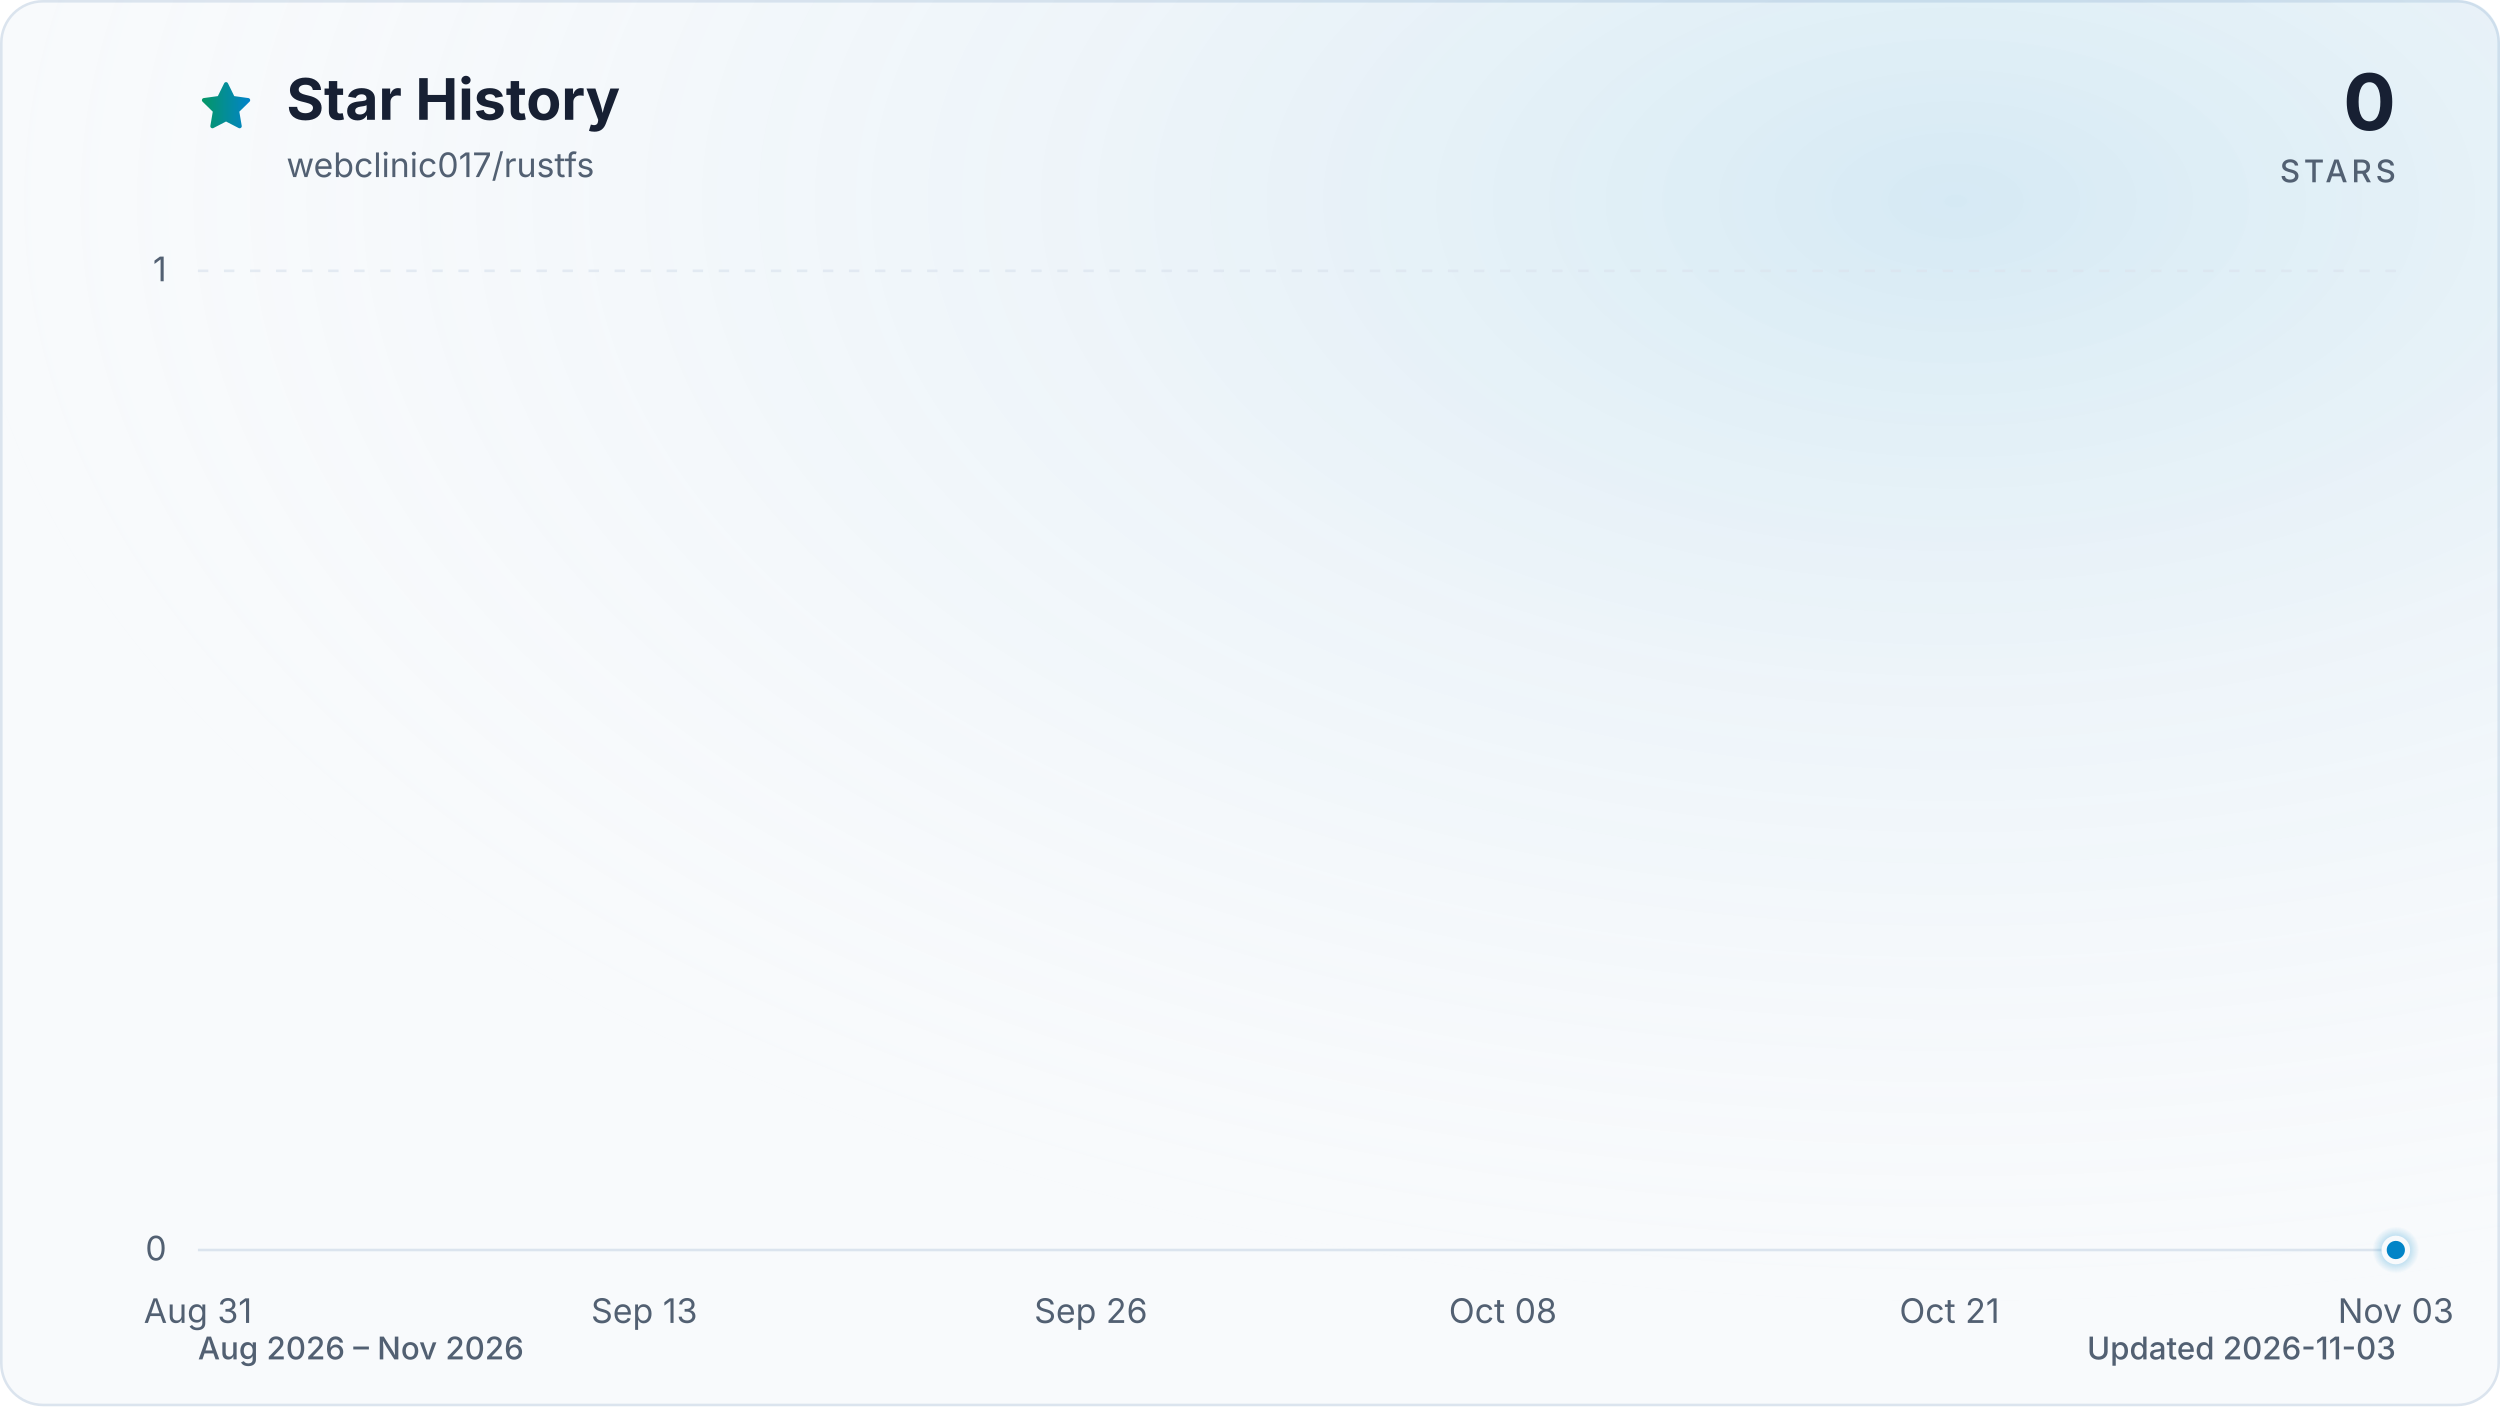
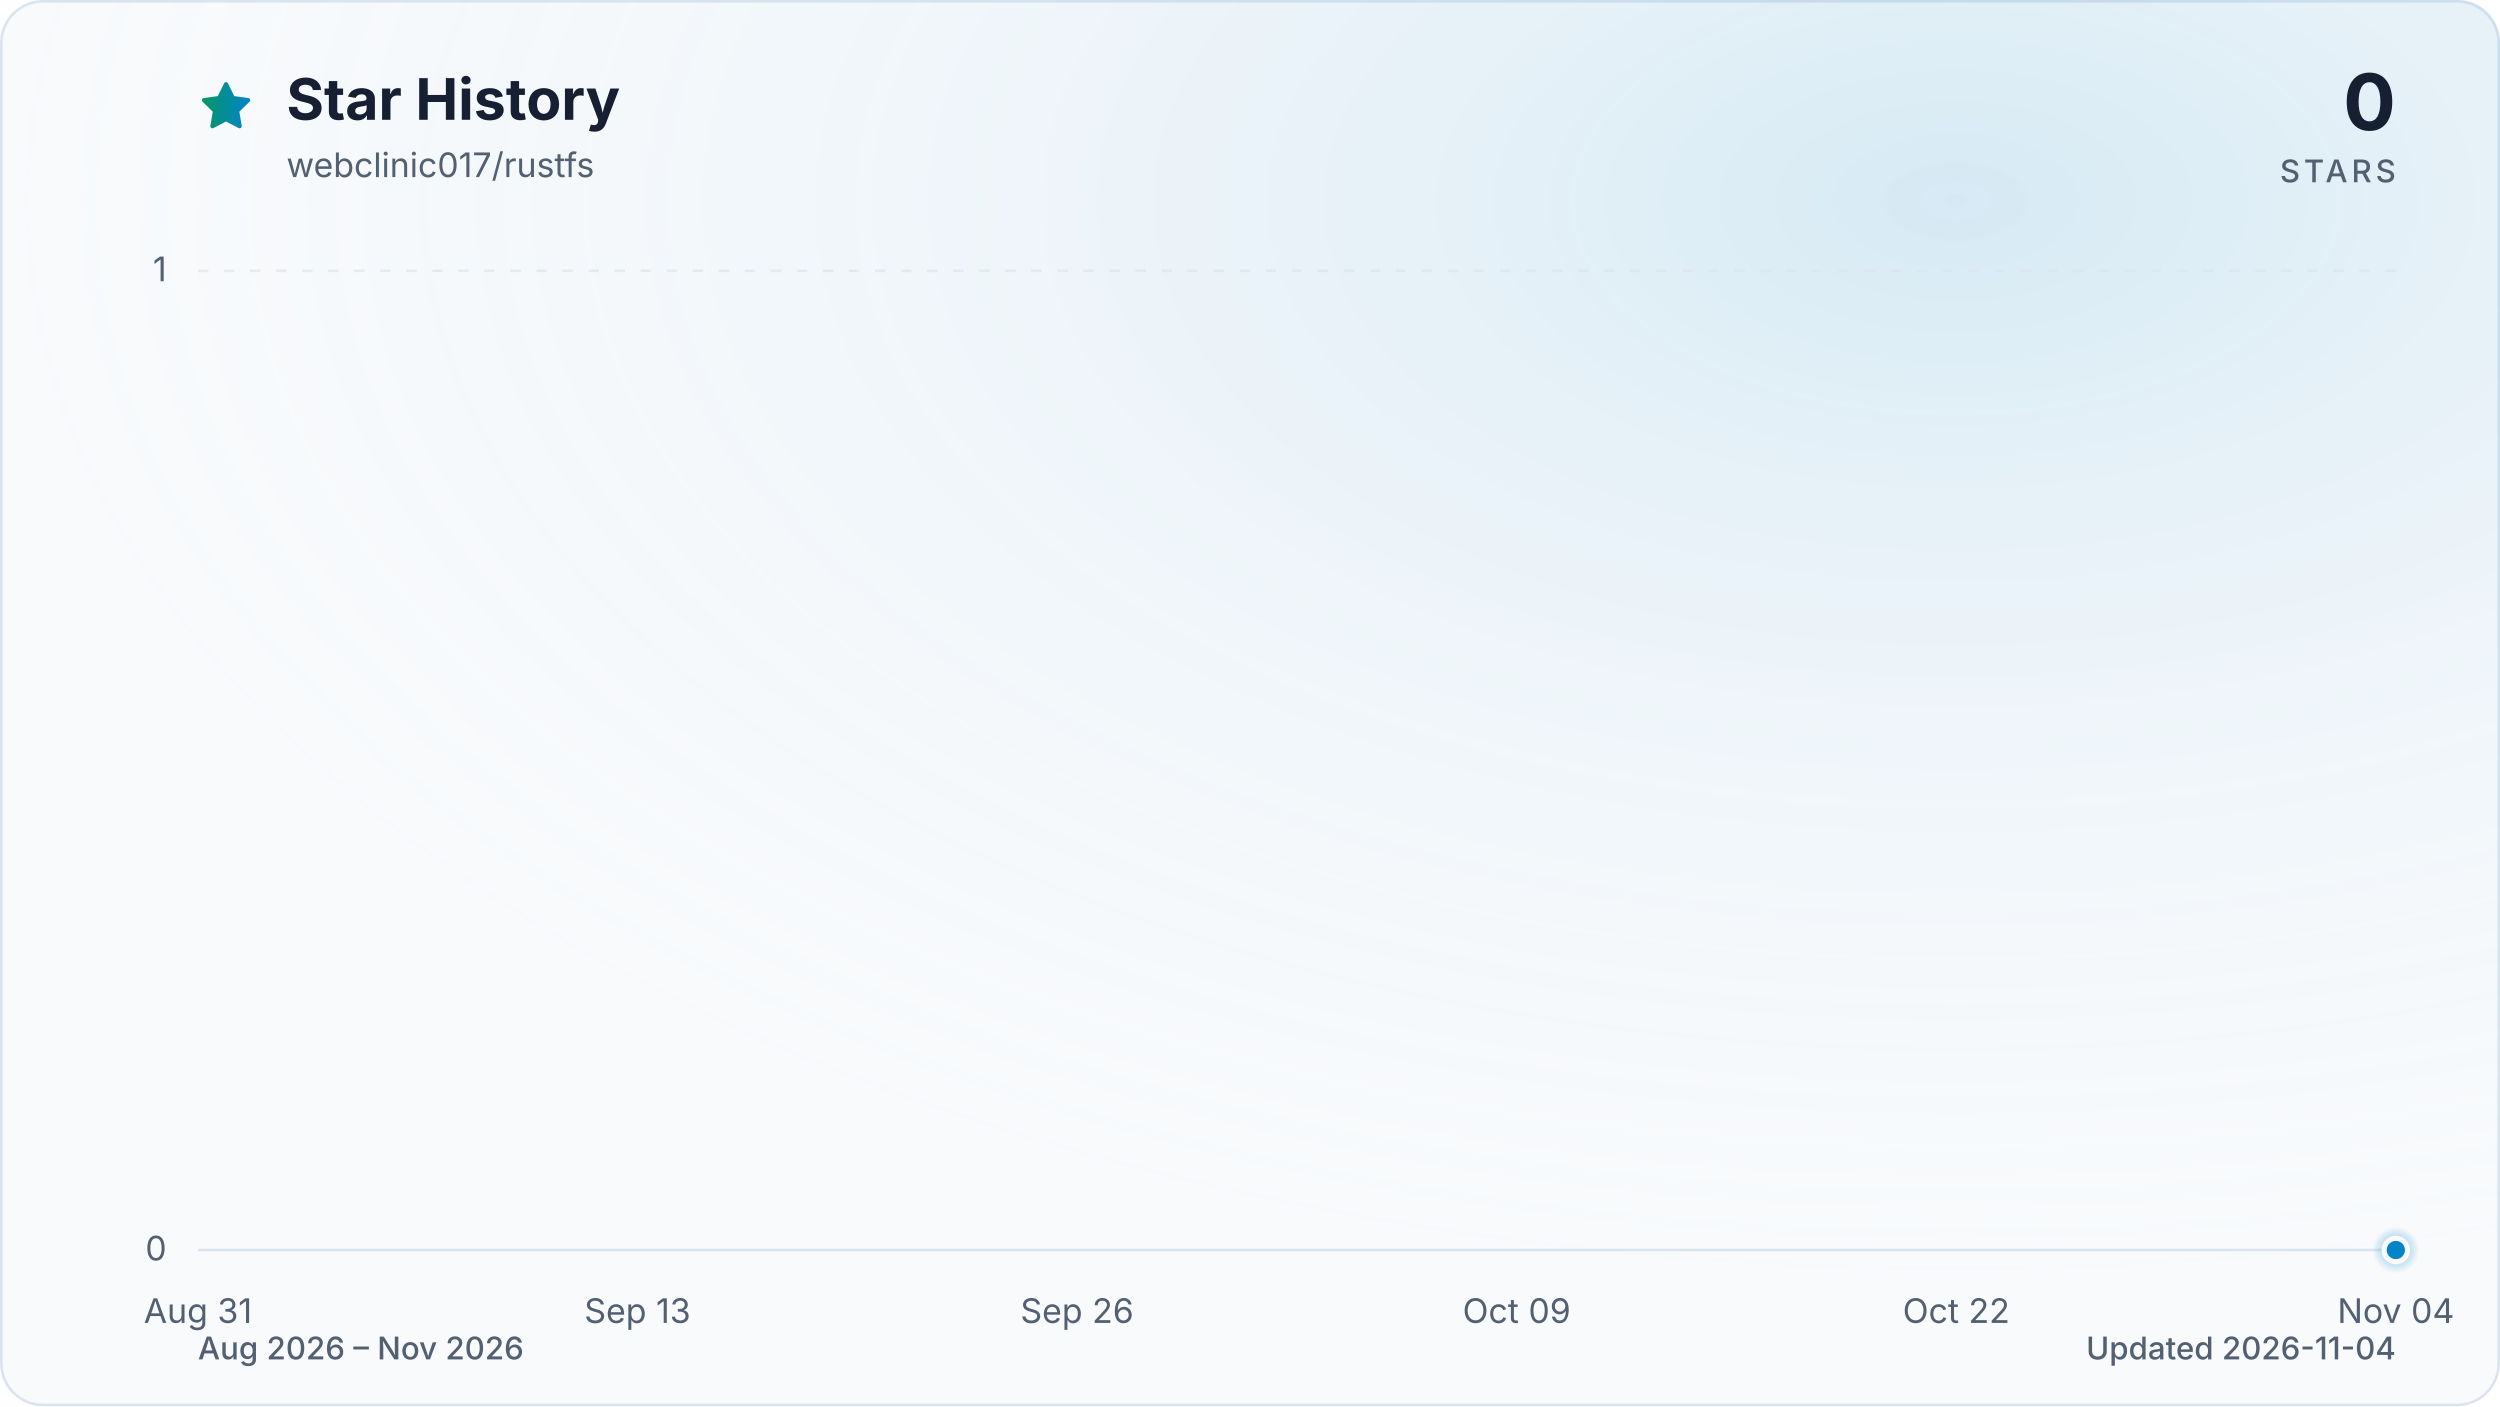
<svg xmlns="http://www.w3.org/2000/svg" viewBox="0 0 960 540" role="img" aria-labelledby="title description" data-style="gradient" data-variant="glow" data-animated="true">
  <defs>
    <linearGradient id="trend" x1="0" y1="0" x2="1" y2="0">
      <stop offset="0%" stop-color="#059669" />
      <stop offset="100%" stop-color="#0284c7" />
    </linearGradient>
    <linearGradient id="area" x1="0" y1="0" x2="0" y2="1">
      <stop offset="0%" stop-color="#059669" stop-opacity="0.30" />
      <stop offset="55%" stop-color="#0284c7" stop-opacity="0.10" />
      <stop offset="100%" stop-color="#0284c7" stop-opacity="0.01" />
    </linearGradient>
    <radialGradient id="marker-halo" cx="50%" cy="50%" r="50%">
      <stop offset="0%" stop-color="#0284c7" stop-opacity="0.55" />
      <stop offset="100%" stop-color="#0284c7" stop-opacity="0" />
    </radialGradient>
    <radialGradient id="surface-glow" cx="78%" cy="14%" r="80%">
      <stop offset="0%" stop-color="#0284c7" stop-opacity="0.14" />
      <stop offset="100%" stop-color="#f8fafc" stop-opacity="0" />
    </radialGradient>
    <filter id="trend-glow" x="-20%" y="-20%" width="140%" height="140%">
      <feGaussianBlur stdDeviation="7" />
    </filter>
  </defs>
  <style>
.trend-enter{transform-box:fill-box;transform-origin:center;animation:trend-enter 520ms cubic-bezier(0.16,1,0.3,1)}
.marker-enter{transform-box:fill-box;transform-origin:center;animation:marker-enter 320ms cubic-bezier(0.16,1,0.3,1) 200ms both}
.marker-pulse{transform-box:fill-box;transform-origin:center;animation:marker-pulse 2.6s ease-out infinite}
@keyframes trend-enter{from{opacity:.35;transform:translateY(10px)}to{opacity:1;transform:translateY(0)}}
@keyframes marker-enter{from{opacity:0;transform:scale(.4)}to{opacity:1;transform:scale(1)}}
@keyframes marker-pulse{0%{opacity:.5;transform:scale(.7)}70%,100%{opacity:0;transform:scale(2.1)}}
@media (prefers-reduced-motion:reduce){.trend-enter,.marker-enter,.marker-pulse{animation:none!important}}
@media (prefers-reduced-motion:reduce){.marker-pulse{opacity:0}}
</style>
  <rect x="0.5" y="0.5" width="959" height="539" fill="#f8fafc" stroke="#dbe4ee" stroke-width="1" rx="16" />
  <rect width="960" height="540" fill="url(#surface-glow)" rx="16" />
  <path d="M12 2.6l2.9 5.9 6.5.9-4.7 4.6 1.1 6.5-5.8-3-5.8 3 1.1-6.5-4.7-4.6 6.5-.9L12 2.6Z" transform="translate(76 30) scale(.9)" fill="url(#trend)" stroke="url(#trend)" stroke-width="1.8" stroke-linejoin="round" aria-hidden="true" />
  <text x="110" y="46" fill="#172033" font-family="ui-sans-serif, system-ui, -apple-system, BlinkMacSystemFont, 'Segoe UI', sans-serif" font-size="22" font-weight="700">Star History</text>
  <text x="110" y="68" fill="#526072" font-family="ui-sans-serif, system-ui, -apple-system, BlinkMacSystemFont, 'Segoe UI', sans-serif" font-size="13">webclinic017/rustfs</text>
  <text x="920" y="50" fill="#172033" font-family="ui-sans-serif, system-ui, -apple-system, BlinkMacSystemFont, 'Segoe UI', sans-serif" font-size="30" font-weight="700" text-anchor="end">0</text>
  <text x="920" y="70" fill="#526072" font-family="ui-sans-serif, system-ui, -apple-system, BlinkMacSystemFont, 'Segoe UI', sans-serif" font-size="12" font-weight="500" letter-spacing="1.5" text-anchor="end">STARS</text>
  <line x1="76" y1="480.0" x2="920" y2="480.0" stroke="#dbe4ee" stroke-width="1" stroke-dasharray="0" opacity="1" />
  <text x="64" y="484.0" fill="#526072" font-family="ui-sans-serif, system-ui, -apple-system, BlinkMacSystemFont, 'Segoe UI', sans-serif" font-size="13" text-anchor="end">0</text>
  <line x1="76" y1="104.0" x2="920" y2="104.0" stroke="#dbe4ee" stroke-width="1" stroke-dasharray="4 6" opacity="0.7" />
  <text x="64" y="108.0" fill="#526072" font-family="ui-sans-serif, system-ui, -apple-system, BlinkMacSystemFont, 'Segoe UI', sans-serif" font-size="13" text-anchor="end">1</text>
  <text x="76.0" y="508" fill="#526072" font-family="ui-sans-serif, system-ui, -apple-system, BlinkMacSystemFont, 'Segoe UI', sans-serif" font-size="13" text-anchor="middle">Aug 31</text>
-   <text x="247.4" y="508" fill="#526072" font-family="ui-sans-serif, system-ui, -apple-system, BlinkMacSystemFont, 'Segoe UI', sans-serif" font-size="13" text-anchor="middle">Sep 13</text>
-   <text x="418.9" y="508" fill="#526072" font-family="ui-sans-serif, system-ui, -apple-system, BlinkMacSystemFont, 'Segoe UI', sans-serif" font-size="13" text-anchor="middle">Sep 26</text>
-   <text x="577.1" y="508" fill="#526072" font-family="ui-sans-serif, system-ui, -apple-system, BlinkMacSystemFont, 'Segoe UI', sans-serif" font-size="13" text-anchor="middle">Oct 08</text>
-   <text x="748.6" y="508" fill="#526072" font-family="ui-sans-serif, system-ui, -apple-system, BlinkMacSystemFont, 'Segoe UI', sans-serif" font-size="13" text-anchor="middle">Oct 21</text>
-   <text x="920.0" y="508" fill="#526072" font-family="ui-sans-serif, system-ui, -apple-system, BlinkMacSystemFont, 'Segoe UI', sans-serif" font-size="13" text-anchor="middle">Nov 03</text>
+   <text x="244.8" y="508" fill="#526072" font-family="ui-sans-serif, system-ui, -apple-system, BlinkMacSystemFont, 'Segoe UI', sans-serif" font-size="13" text-anchor="middle">Sep 13</text>
+   <text x="413.6" y="508" fill="#526072" font-family="ui-sans-serif, system-ui, -apple-system, BlinkMacSystemFont, 'Segoe UI', sans-serif" font-size="13" text-anchor="middle">Sep 26</text>
+   <text x="582.4" y="508" fill="#526072" font-family="ui-sans-serif, system-ui, -apple-system, BlinkMacSystemFont, 'Segoe UI', sans-serif" font-size="13" text-anchor="middle">Oct 09</text>
+   <text x="751.2" y="508" fill="#526072" font-family="ui-sans-serif, system-ui, -apple-system, BlinkMacSystemFont, 'Segoe UI', sans-serif" font-size="13" text-anchor="middle">Oct 22</text>
+   <text x="920.0" y="508" fill="#526072" font-family="ui-sans-serif, system-ui, -apple-system, BlinkMacSystemFont, 'Segoe UI', sans-serif" font-size="13" text-anchor="middle">Nov 04</text>
  <g class="trend-enter">
-     <path d="M 76.0 480.0 C 80.4 480.0, 84.8 480.0, 89.2 480.0 C 93.6 480.0, 98.0 480.0, 102.4 480.0 C 106.8 480.0, 111.2 480.0, 115.6 480.0 C 120.0 480.0, 124.4 480.0, 128.8 480.0 C 133.1 480.0, 137.5 480.0, 141.9 480.0 C 146.3 480.0, 150.7 480.0, 155.1 480.0 C 159.5 480.0, 163.9 480.0, 168.3 480.0 C 172.7 480.0, 177.1 480.0, 181.5 480.0 C 185.9 480.0, 190.3 480.0, 194.7 480.0 C 199.1 480.0, 203.5 480.0, 207.9 480.0 C 212.3 480.0, 216.7 480.0, 221.1 480.0 C 225.5 480.0, 229.9 480.0, 234.3 480.0 C 238.6 480.0, 243.0 480.0, 247.4 480.0 C 251.8 480.0, 256.2 480.0, 260.6 480.0 C 265.0 480.0, 269.4 480.0, 273.8 480.0 C 278.2 480.0, 282.6 480.0, 287.0 480.0 C 291.4 480.0, 295.8 480.0, 300.2 480.0 C 304.6 480.0, 309.0 480.0, 313.4 480.0 C 317.8 480.0, 322.2 480.0, 326.6 480.0 C 331.0 480.0, 335.4 480.0, 339.8 480.0 C 344.1 480.0, 348.5 480.0, 352.9 480.0 C 357.3 480.0, 361.7 480.0, 366.1 480.0 C 370.5 480.0, 374.9 480.0, 379.3 480.0 C 383.7 480.0, 388.1 480.0, 392.5 480.0 C 396.9 480.0, 401.3 480.0, 405.7 480.0 C 410.1 480.0, 414.5 480.0, 418.9 480.0 C 423.3 480.0, 427.7 480.0, 432.1 480.0 C 436.5 480.0, 440.9 480.0, 445.3 480.0 C 449.6 480.0, 454.0 480.0, 458.4 480.0 C 462.8 480.0, 467.2 480.0, 471.6 480.0 C 476.0 480.0, 480.4 480.0, 484.8 480.0 C 489.2 480.0, 493.6 480.0, 498.0 480.0 C 502.4 480.0, 506.8 480.0, 511.2 480.0 C 515.6 480.0, 520.0 480.0, 524.4 480.0 C 528.8 480.0, 533.2 480.0, 537.6 480.0 C 542.0 480.0, 546.4 480.0, 550.8 480.0 C 555.1 480.0, 559.5 480.0, 563.9 480.0 C 568.3 480.0, 572.7 480.0, 577.1 480.0 C 581.5 480.0, 585.9 480.0, 590.3 480.0 C 594.7 480.0, 599.1 480.0, 603.5 480.0 C 607.9 480.0, 612.3 480.0, 616.7 480.0 C 621.1 480.0, 625.5 480.0, 629.9 480.0 C 634.3 480.0, 638.7 480.0, 643.1 480.0 C 647.5 480.0, 651.9 480.0, 656.3 480.0 C 660.6 480.0, 665.0 480.0, 669.4 480.0 C 673.8 480.0, 678.2 480.0, 682.6 480.0 C 687.0 480.0, 691.4 480.0, 695.8 480.0 C 700.2 480.0, 704.6 480.0, 709.0 480.0 C 713.4 480.0, 717.8 480.0, 722.2 480.0 C 726.6 480.0, 731.0 480.0, 735.4 480.0 C 739.8 480.0, 744.2 480.0, 748.6 480.0 C 753.0 480.0, 757.4 480.0, 761.8 480.0 C 766.1 480.0, 770.5 480.0, 774.9 480.0 C 779.3 480.0, 783.7 480.0, 788.1 480.0 C 792.5 480.0, 796.9 480.0, 801.3 480.0 C 805.7 480.0, 810.1 480.0, 814.5 480.0 C 818.9 480.0, 823.3 480.0, 827.7 480.0 C 832.1 480.0, 836.5 480.0, 840.9 480.0 C 845.3 480.0, 849.7 480.0, 854.1 480.0 C 858.5 480.0, 862.9 480.0, 867.3 480.0 C 871.6 480.0, 876.0 480.0, 880.4 480.0 C 884.8 480.0, 889.2 480.0, 893.6 480.0 C 898.0 480.0, 902.4 480.0, 906.8 480.0 C 911.2 480.0, 915.6 480.0, 920.0 480.0 L 920.0 480.0 L 76.0 480.0 Z" fill="url(#area)" />
-     <path d="M 76.0 480.0 C 80.4 480.0, 84.8 480.0, 89.2 480.0 C 93.6 480.0, 98.0 480.0, 102.4 480.0 C 106.8 480.0, 111.2 480.0, 115.6 480.0 C 120.0 480.0, 124.4 480.0, 128.8 480.0 C 133.1 480.0, 137.5 480.0, 141.9 480.0 C 146.3 480.0, 150.7 480.0, 155.1 480.0 C 159.5 480.0, 163.9 480.0, 168.3 480.0 C 172.7 480.0, 177.1 480.0, 181.5 480.0 C 185.9 480.0, 190.3 480.0, 194.7 480.0 C 199.1 480.0, 203.5 480.0, 207.9 480.0 C 212.3 480.0, 216.7 480.0, 221.1 480.0 C 225.5 480.0, 229.9 480.0, 234.3 480.0 C 238.6 480.0, 243.0 480.0, 247.4 480.0 C 251.8 480.0, 256.2 480.0, 260.6 480.0 C 265.0 480.0, 269.4 480.0, 273.8 480.0 C 278.2 480.0, 282.6 480.0, 287.0 480.0 C 291.4 480.0, 295.8 480.0, 300.2 480.0 C 304.6 480.0, 309.0 480.0, 313.4 480.0 C 317.8 480.0, 322.2 480.0, 326.6 480.0 C 331.0 480.0, 335.4 480.0, 339.8 480.0 C 344.1 480.0, 348.5 480.0, 352.9 480.0 C 357.3 480.0, 361.7 480.0, 366.1 480.0 C 370.5 480.0, 374.9 480.0, 379.3 480.0 C 383.7 480.0, 388.1 480.0, 392.5 480.0 C 396.9 480.0, 401.3 480.0, 405.7 480.0 C 410.1 480.0, 414.5 480.0, 418.9 480.0 C 423.3 480.0, 427.7 480.0, 432.1 480.0 C 436.5 480.0, 440.9 480.0, 445.3 480.0 C 449.6 480.0, 454.0 480.0, 458.4 480.0 C 462.8 480.0, 467.2 480.0, 471.6 480.0 C 476.0 480.0, 480.4 480.0, 484.8 480.0 C 489.2 480.0, 493.6 480.0, 498.0 480.0 C 502.4 480.0, 506.8 480.0, 511.2 480.0 C 515.6 480.0, 520.0 480.0, 524.4 480.0 C 528.8 480.0, 533.2 480.0, 537.6 480.0 C 542.0 480.0, 546.4 480.0, 550.8 480.0 C 555.1 480.0, 559.5 480.0, 563.9 480.0 C 568.3 480.0, 572.7 480.0, 577.1 480.0 C 581.5 480.0, 585.9 480.0, 590.3 480.0 C 594.7 480.0, 599.1 480.0, 603.5 480.0 C 607.9 480.0, 612.3 480.0, 616.7 480.0 C 621.1 480.0, 625.5 480.0, 629.9 480.0 C 634.3 480.0, 638.7 480.0, 643.1 480.0 C 647.5 480.0, 651.9 480.0, 656.3 480.0 C 660.6 480.0, 665.0 480.0, 669.4 480.0 C 673.8 480.0, 678.2 480.0, 682.6 480.0 C 687.0 480.0, 691.4 480.0, 695.8 480.0 C 700.2 480.0, 704.6 480.0, 709.0 480.0 C 713.4 480.0, 717.8 480.0, 722.2 480.0 C 726.6 480.0, 731.0 480.0, 735.4 480.0 C 739.8 480.0, 744.2 480.0, 748.6 480.0 C 753.0 480.0, 757.4 480.0, 761.8 480.0 C 766.1 480.0, 770.5 480.0, 774.9 480.0 C 779.3 480.0, 783.7 480.0, 788.1 480.0 C 792.5 480.0, 796.9 480.0, 801.3 480.0 C 805.7 480.0, 810.1 480.0, 814.5 480.0 C 818.9 480.0, 823.3 480.0, 827.7 480.0 C 832.1 480.0, 836.5 480.0, 840.9 480.0 C 845.3 480.0, 849.7 480.0, 854.1 480.0 C 858.5 480.0, 862.9 480.0, 867.3 480.0 C 871.6 480.0, 876.0 480.0, 880.4 480.0 C 884.8 480.0, 889.2 480.0, 893.6 480.0 C 898.0 480.0, 902.4 480.0, 906.8 480.0 C 911.2 480.0, 915.6 480.0, 920.0 480.0" fill="none" stroke="url(#trend)" stroke-width="12" stroke-linecap="round" stroke-linejoin="round" opacity="0.16" filter="url(#trend-glow)" />
-     <path d="M 76.0 480.0 C 80.4 480.0, 84.8 480.0, 89.2 480.0 C 93.6 480.0, 98.0 480.0, 102.4 480.0 C 106.8 480.0, 111.2 480.0, 115.6 480.0 C 120.0 480.0, 124.4 480.0, 128.8 480.0 C 133.1 480.0, 137.5 480.0, 141.9 480.0 C 146.3 480.0, 150.7 480.0, 155.1 480.0 C 159.5 480.0, 163.9 480.0, 168.3 480.0 C 172.7 480.0, 177.1 480.0, 181.5 480.0 C 185.9 480.0, 190.3 480.0, 194.7 480.0 C 199.1 480.0, 203.5 480.0, 207.9 480.0 C 212.3 480.0, 216.7 480.0, 221.1 480.0 C 225.5 480.0, 229.9 480.0, 234.3 480.0 C 238.6 480.0, 243.0 480.0, 247.4 480.0 C 251.8 480.0, 256.2 480.0, 260.6 480.0 C 265.0 480.0, 269.4 480.0, 273.8 480.0 C 278.2 480.0, 282.6 480.0, 287.0 480.0 C 291.4 480.0, 295.8 480.0, 300.2 480.0 C 304.6 480.0, 309.0 480.0, 313.4 480.0 C 317.8 480.0, 322.2 480.0, 326.6 480.0 C 331.0 480.0, 335.4 480.0, 339.8 480.0 C 344.1 480.0, 348.5 480.0, 352.9 480.0 C 357.3 480.0, 361.7 480.0, 366.1 480.0 C 370.5 480.0, 374.9 480.0, 379.3 480.0 C 383.7 480.0, 388.1 480.0, 392.5 480.0 C 396.9 480.0, 401.3 480.0, 405.7 480.0 C 410.1 480.0, 414.5 480.0, 418.9 480.0 C 423.3 480.0, 427.7 480.0, 432.1 480.0 C 436.5 480.0, 440.9 480.0, 445.3 480.0 C 449.6 480.0, 454.0 480.0, 458.4 480.0 C 462.8 480.0, 467.2 480.0, 471.6 480.0 C 476.0 480.0, 480.4 480.0, 484.8 480.0 C 489.2 480.0, 493.6 480.0, 498.0 480.0 C 502.4 480.0, 506.8 480.0, 511.2 480.0 C 515.6 480.0, 520.0 480.0, 524.4 480.0 C 528.8 480.0, 533.2 480.0, 537.6 480.0 C 542.0 480.0, 546.4 480.0, 550.8 480.0 C 555.1 480.0, 559.5 480.0, 563.9 480.0 C 568.3 480.0, 572.7 480.0, 577.1 480.0 C 581.5 480.0, 585.9 480.0, 590.3 480.0 C 594.7 480.0, 599.1 480.0, 603.5 480.0 C 607.9 480.0, 612.3 480.0, 616.7 480.0 C 621.1 480.0, 625.5 480.0, 629.9 480.0 C 634.3 480.0, 638.7 480.0, 643.1 480.0 C 647.5 480.0, 651.9 480.0, 656.3 480.0 C 660.6 480.0, 665.0 480.0, 669.4 480.0 C 673.8 480.0, 678.2 480.0, 682.6 480.0 C 687.0 480.0, 691.4 480.0, 695.8 480.0 C 700.2 480.0, 704.6 480.0, 709.0 480.0 C 713.4 480.0, 717.8 480.0, 722.2 480.0 C 726.6 480.0, 731.0 480.0, 735.4 480.0 C 739.8 480.0, 744.2 480.0, 748.6 480.0 C 753.0 480.0, 757.4 480.0, 761.8 480.0 C 766.1 480.0, 770.5 480.0, 774.9 480.0 C 779.3 480.0, 783.7 480.0, 788.1 480.0 C 792.5 480.0, 796.9 480.0, 801.3 480.0 C 805.7 480.0, 810.1 480.0, 814.5 480.0 C 818.9 480.0, 823.3 480.0, 827.7 480.0 C 832.1 480.0, 836.5 480.0, 840.9 480.0 C 845.3 480.0, 849.7 480.0, 854.1 480.0 C 858.5 480.0, 862.9 480.0, 867.3 480.0 C 871.6 480.0, 876.0 480.0, 880.4 480.0 C 884.8 480.0, 889.2 480.0, 893.6 480.0 C 898.0 480.0, 902.4 480.0, 906.8 480.0 C 911.2 480.0, 915.6 480.0, 920.0 480.0" fill="none" stroke="url(#trend)" stroke-width="3" stroke-linecap="round" stroke-linejoin="round" />
+     <path d="M 76.0 480.0 C 80.3 480.0, 84.7 480.0, 89.0 480.0 C 93.3 480.0, 97.6 480.0, 102.0 480.0 C 106.3 480.0, 110.6 480.0, 115.0 480.0 C 119.3 480.0, 123.6 480.0, 127.9 480.0 C 132.3 480.0, 136.6 480.0, 140.9 480.0 C 145.3 480.0, 149.6 480.0, 153.9 480.0 C 158.2 480.0, 162.6 480.0, 166.9 480.0 C 171.2 480.0, 175.5 480.0, 179.9 480.0 C 184.2 480.0, 188.5 480.0, 192.9 480.0 C 197.2 480.0, 201.5 480.0, 205.8 480.0 C 210.2 480.0, 214.5 480.0, 218.8 480.0 C 223.2 480.0, 227.5 480.0, 231.8 480.0 C 236.1 480.0, 240.5 480.0, 244.8 480.0 C 249.1 480.0, 253.5 480.0, 257.8 480.0 C 262.1 480.0, 266.4 480.0, 270.8 480.0 C 275.1 480.0, 279.4 480.0, 283.8 480.0 C 288.1 480.0, 292.4 480.0, 296.7 480.0 C 301.1 480.0, 305.4 480.0, 309.7 480.0 C 314.1 480.0, 318.4 480.0, 322.7 480.0 C 327.0 480.0, 331.4 480.0, 335.7 480.0 C 340.0 480.0, 344.3 480.0, 348.7 480.0 C 353.0 480.0, 357.3 480.0, 361.7 480.0 C 366.0 480.0, 370.3 480.0, 374.6 480.0 C 379.0 480.0, 383.3 480.0, 387.6 480.0 C 392.0 480.0, 396.3 480.0, 400.6 480.0 C 404.9 480.0, 409.3 480.0, 413.6 480.0 C 417.9 480.0, 422.3 480.0, 426.6 480.0 C 430.9 480.0, 435.2 480.0, 439.6 480.0 C 443.9 480.0, 448.2 480.0, 452.6 480.0 C 456.9 480.0, 461.2 480.0, 465.5 480.0 C 469.9 480.0, 474.2 480.0, 478.5 480.0 C 482.9 480.0, 487.2 480.0, 491.5 480.0 C 495.8 480.0, 500.2 480.0, 504.5 480.0 C 508.8 480.0, 513.1 480.0, 517.5 480.0 C 521.8 480.0, 526.1 480.0, 530.5 480.0 C 534.8 480.0, 539.1 480.0, 543.4 480.0 C 547.8 480.0, 552.1 480.0, 556.4 480.0 C 560.8 480.0, 565.1 480.0, 569.4 480.0 C 573.7 480.0, 578.1 480.0, 582.4 480.0 C 586.7 480.0, 591.1 480.0, 595.4 480.0 C 599.7 480.0, 604.0 480.0, 608.4 480.0 C 612.7 480.0, 617.0 480.0, 621.4 480.0 C 625.7 480.0, 630.0 480.0, 634.3 480.0 C 638.7 480.0, 643.0 480.0, 647.3 480.0 C 651.7 480.0, 656.0 480.0, 660.3 480.0 C 664.6 480.0, 669.0 480.0, 673.3 480.0 C 677.6 480.0, 681.9 480.0, 686.3 480.0 C 690.6 480.0, 694.9 480.0, 699.3 480.0 C 703.6 480.0, 707.9 480.0, 712.2 480.0 C 716.6 480.0, 720.9 480.0, 725.2 480.0 C 729.6 480.0, 733.9 480.0, 738.2 480.0 C 742.5 480.0, 746.9 480.0, 751.2 480.0 C 755.5 480.0, 759.9 480.0, 764.2 480.0 C 768.5 480.0, 772.8 480.0, 777.2 480.0 C 781.5 480.0, 785.8 480.0, 790.2 480.0 C 794.5 480.0, 798.8 480.0, 803.1 480.0 C 807.5 480.0, 811.8 480.0, 816.1 480.0 C 820.5 480.0, 824.8 480.0, 829.1 480.0 C 833.4 480.0, 837.8 480.0, 842.1 480.0 C 846.4 480.0, 850.7 480.0, 855.1 480.0 C 859.4 480.0, 863.7 480.0, 868.1 480.0 C 872.4 480.0, 876.7 480.0, 881.0 480.0 C 885.4 480.0, 889.7 480.0, 894.0 480.0 C 898.4 480.0, 902.7 480.0, 907.0 480.0 C 911.3 480.0, 915.7 480.0, 920.0 480.0 L 920.0 480.0 L 76.0 480.0 Z" fill="url(#area)" />
+     <path d="M 76.0 480.0 C 80.3 480.0, 84.7 480.0, 89.0 480.0 C 93.3 480.0, 97.6 480.0, 102.0 480.0 C 106.3 480.0, 110.6 480.0, 115.0 480.0 C 119.3 480.0, 123.6 480.0, 127.9 480.0 C 132.3 480.0, 136.6 480.0, 140.9 480.0 C 145.3 480.0, 149.6 480.0, 153.9 480.0 C 158.2 480.0, 162.6 480.0, 166.9 480.0 C 171.2 480.0, 175.5 480.0, 179.9 480.0 C 184.2 480.0, 188.5 480.0, 192.9 480.0 C 197.2 480.0, 201.5 480.0, 205.8 480.0 C 210.2 480.0, 214.5 480.0, 218.8 480.0 C 223.2 480.0, 227.5 480.0, 231.8 480.0 C 236.1 480.0, 240.5 480.0, 244.8 480.0 C 249.1 480.0, 253.5 480.0, 257.8 480.0 C 262.1 480.0, 266.4 480.0, 270.8 480.0 C 275.1 480.0, 279.4 480.0, 283.8 480.0 C 288.1 480.0, 292.4 480.0, 296.7 480.0 C 301.1 480.0, 305.4 480.0, 309.7 480.0 C 314.1 480.0, 318.4 480.0, 322.7 480.0 C 327.0 480.0, 331.4 480.0, 335.7 480.0 C 340.0 480.0, 344.3 480.0, 348.7 480.0 C 353.0 480.0, 357.3 480.0, 361.7 480.0 C 366.0 480.0, 370.3 480.0, 374.6 480.0 C 379.0 480.0, 383.3 480.0, 387.6 480.0 C 392.0 480.0, 396.3 480.0, 400.6 480.0 C 404.9 480.0, 409.3 480.0, 413.6 480.0 C 417.9 480.0, 422.3 480.0, 426.6 480.0 C 430.9 480.0, 435.2 480.0, 439.6 480.0 C 443.9 480.0, 448.2 480.0, 452.6 480.0 C 456.9 480.0, 461.2 480.0, 465.5 480.0 C 469.9 480.0, 474.2 480.0, 478.5 480.0 C 482.9 480.0, 487.2 480.0, 491.5 480.0 C 495.8 480.0, 500.2 480.0, 504.5 480.0 C 508.8 480.0, 513.1 480.0, 517.5 480.0 C 521.8 480.0, 526.1 480.0, 530.5 480.0 C 534.8 480.0, 539.1 480.0, 543.4 480.0 C 547.8 480.0, 552.1 480.0, 556.4 480.0 C 560.8 480.0, 565.1 480.0, 569.4 480.0 C 573.7 480.0, 578.1 480.0, 582.4 480.0 C 586.7 480.0, 591.1 480.0, 595.4 480.0 C 599.7 480.0, 604.0 480.0, 608.4 480.0 C 612.7 480.0, 617.0 480.0, 621.4 480.0 C 625.7 480.0, 630.0 480.0, 634.3 480.0 C 638.7 480.0, 643.0 480.0, 647.3 480.0 C 651.7 480.0, 656.0 480.0, 660.3 480.0 C 664.6 480.0, 669.0 480.0, 673.3 480.0 C 677.6 480.0, 681.9 480.0, 686.3 480.0 C 690.6 480.0, 694.9 480.0, 699.3 480.0 C 703.6 480.0, 707.9 480.0, 712.2 480.0 C 716.6 480.0, 720.9 480.0, 725.2 480.0 C 729.6 480.0, 733.9 480.0, 738.2 480.0 C 742.5 480.0, 746.9 480.0, 751.2 480.0 C 755.5 480.0, 759.9 480.0, 764.2 480.0 C 768.5 480.0, 772.8 480.0, 777.2 480.0 C 781.5 480.0, 785.8 480.0, 790.2 480.0 C 794.5 480.0, 798.8 480.0, 803.1 480.0 C 807.5 480.0, 811.8 480.0, 816.1 480.0 C 820.5 480.0, 824.8 480.0, 829.1 480.0 C 833.4 480.0, 837.8 480.0, 842.1 480.0 C 846.4 480.0, 850.7 480.0, 855.1 480.0 C 859.4 480.0, 863.7 480.0, 868.1 480.0 C 872.4 480.0, 876.7 480.0, 881.0 480.0 C 885.4 480.0, 889.7 480.0, 894.0 480.0 C 898.4 480.0, 902.7 480.0, 907.0 480.0 C 911.3 480.0, 915.7 480.0, 920.0 480.0" fill="none" stroke="url(#trend)" stroke-width="12" stroke-linecap="round" stroke-linejoin="round" opacity="0.16" filter="url(#trend-glow)" />
+     <path d="M 76.0 480.0 C 80.3 480.0, 84.7 480.0, 89.0 480.0 C 93.3 480.0, 97.6 480.0, 102.0 480.0 C 106.3 480.0, 110.6 480.0, 115.0 480.0 C 119.3 480.0, 123.6 480.0, 127.9 480.0 C 132.3 480.0, 136.6 480.0, 140.9 480.0 C 145.3 480.0, 149.6 480.0, 153.9 480.0 C 158.2 480.0, 162.6 480.0, 166.9 480.0 C 171.2 480.0, 175.5 480.0, 179.9 480.0 C 184.2 480.0, 188.5 480.0, 192.9 480.0 C 197.2 480.0, 201.5 480.0, 205.8 480.0 C 210.2 480.0, 214.5 480.0, 218.8 480.0 C 223.2 480.0, 227.5 480.0, 231.8 480.0 C 236.1 480.0, 240.5 480.0, 244.8 480.0 C 249.1 480.0, 253.5 480.0, 257.8 480.0 C 262.1 480.0, 266.4 480.0, 270.8 480.0 C 275.1 480.0, 279.4 480.0, 283.8 480.0 C 288.1 480.0, 292.4 480.0, 296.7 480.0 C 301.1 480.0, 305.4 480.0, 309.7 480.0 C 314.1 480.0, 318.4 480.0, 322.7 480.0 C 327.0 480.0, 331.4 480.0, 335.7 480.0 C 340.0 480.0, 344.3 480.0, 348.7 480.0 C 353.0 480.0, 357.3 480.0, 361.7 480.0 C 366.0 480.0, 370.3 480.0, 374.6 480.0 C 379.0 480.0, 383.3 480.0, 387.6 480.0 C 392.0 480.0, 396.3 480.0, 400.6 480.0 C 404.9 480.0, 409.3 480.0, 413.6 480.0 C 417.9 480.0, 422.3 480.0, 426.6 480.0 C 430.9 480.0, 435.2 480.0, 439.6 480.0 C 443.9 480.0, 448.2 480.0, 452.6 480.0 C 456.9 480.0, 461.2 480.0, 465.5 480.0 C 469.9 480.0, 474.2 480.0, 478.5 480.0 C 482.9 480.0, 487.2 480.0, 491.5 480.0 C 495.8 480.0, 500.2 480.0, 504.5 480.0 C 508.8 480.0, 513.1 480.0, 517.5 480.0 C 521.8 480.0, 526.1 480.0, 530.5 480.0 C 534.8 480.0, 539.1 480.0, 543.4 480.0 C 547.8 480.0, 552.1 480.0, 556.4 480.0 C 560.8 480.0, 565.1 480.0, 569.4 480.0 C 573.7 480.0, 578.1 480.0, 582.4 480.0 C 586.7 480.0, 591.1 480.0, 595.4 480.0 C 599.7 480.0, 604.0 480.0, 608.4 480.0 C 612.7 480.0, 617.0 480.0, 621.4 480.0 C 625.7 480.0, 630.0 480.0, 634.3 480.0 C 638.7 480.0, 643.0 480.0, 647.3 480.0 C 651.7 480.0, 656.0 480.0, 660.3 480.0 C 664.6 480.0, 669.0 480.0, 673.3 480.0 C 677.6 480.0, 681.9 480.0, 686.3 480.0 C 690.6 480.0, 694.9 480.0, 699.3 480.0 C 703.6 480.0, 707.9 480.0, 712.2 480.0 C 716.6 480.0, 720.9 480.0, 725.2 480.0 C 729.6 480.0, 733.9 480.0, 738.2 480.0 C 742.5 480.0, 746.9 480.0, 751.2 480.0 C 755.5 480.0, 759.9 480.0, 764.2 480.0 C 768.5 480.0, 772.8 480.0, 777.2 480.0 C 781.5 480.0, 785.8 480.0, 790.2 480.0 C 794.5 480.0, 798.8 480.0, 803.1 480.0 C 807.5 480.0, 811.8 480.0, 816.1 480.0 C 820.5 480.0, 824.8 480.0, 829.1 480.0 C 833.4 480.0, 837.8 480.0, 842.1 480.0 C 846.4 480.0, 850.7 480.0, 855.1 480.0 C 859.4 480.0, 863.7 480.0, 868.1 480.0 C 872.4 480.0, 876.7 480.0, 881.0 480.0 C 885.4 480.0, 889.7 480.0, 894.0 480.0 C 898.4 480.0, 902.7 480.0, 907.0 480.0 C 911.3 480.0, 915.7 480.0, 920.0 480.0" fill="none" stroke="url(#trend)" stroke-width="3" stroke-linecap="round" stroke-linejoin="round" />
  </g>
  <g class="marker-enter">
    <circle class="marker-pulse" cx="920.0" cy="480.0" r="9" fill="url(#marker-halo)" />
    <circle cx="920.0" cy="480.0" r="4.5" fill="#0284c7" stroke="#f8fafc" stroke-width="2" />
  </g>
  <text x="76" y="522" fill="#526072" font-family="ui-sans-serif, system-ui, -apple-system, BlinkMacSystemFont, 'Segoe UI', sans-serif" font-size="12" font-weight="500">Aug 2026 – Nov 2026</text>
-   <text x="920" y="522" fill="#526072" font-family="ui-sans-serif, system-ui, -apple-system, BlinkMacSystemFont, 'Segoe UI', sans-serif" font-size="12" font-weight="500" text-anchor="end">Updated 2026-11-03</text>
+   <text x="920" y="522" fill="#526072" font-family="ui-sans-serif, system-ui, -apple-system, BlinkMacSystemFont, 'Segoe UI', sans-serif" font-size="12" font-weight="500" text-anchor="end">Updated 2026-11-04</text>
</svg>
